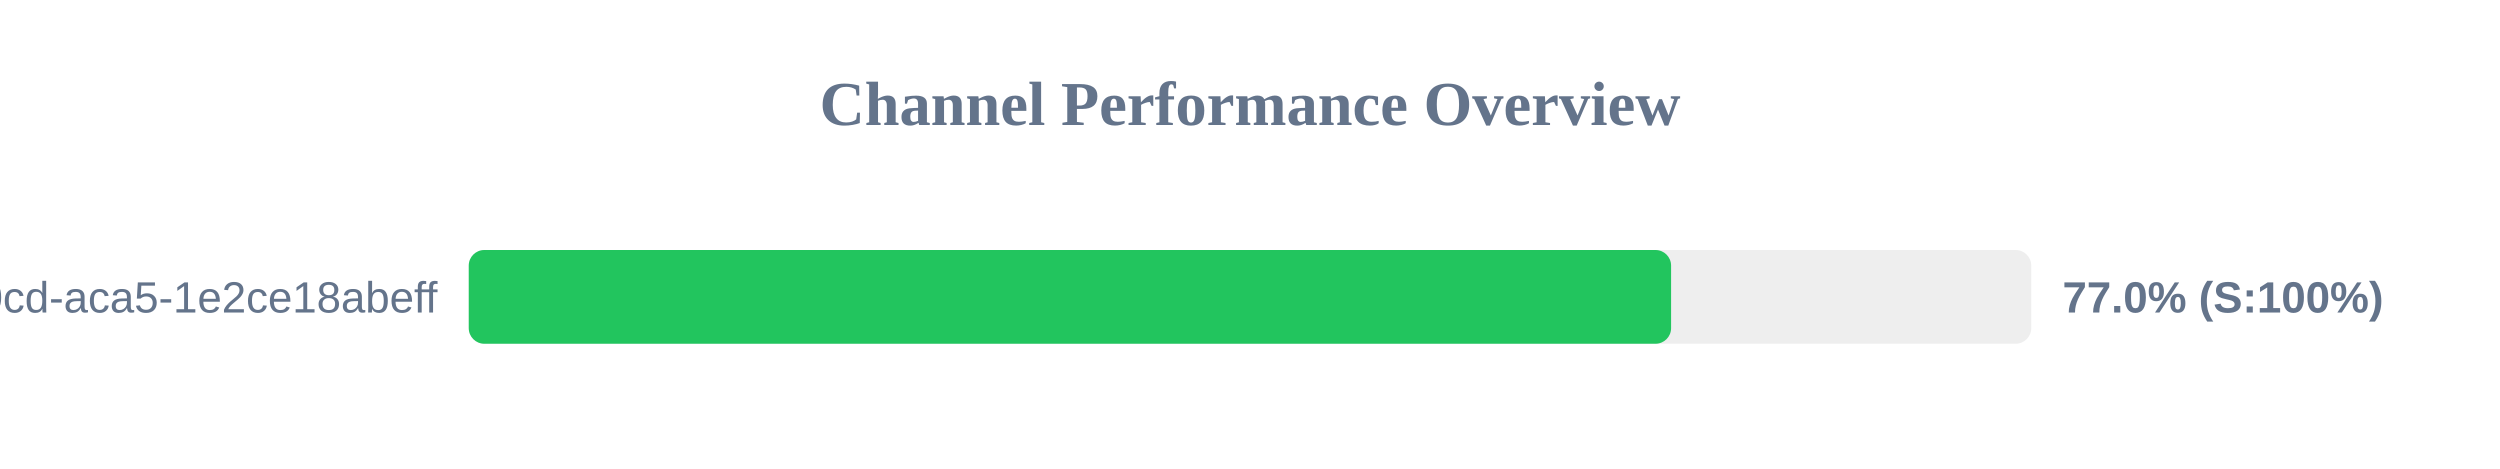
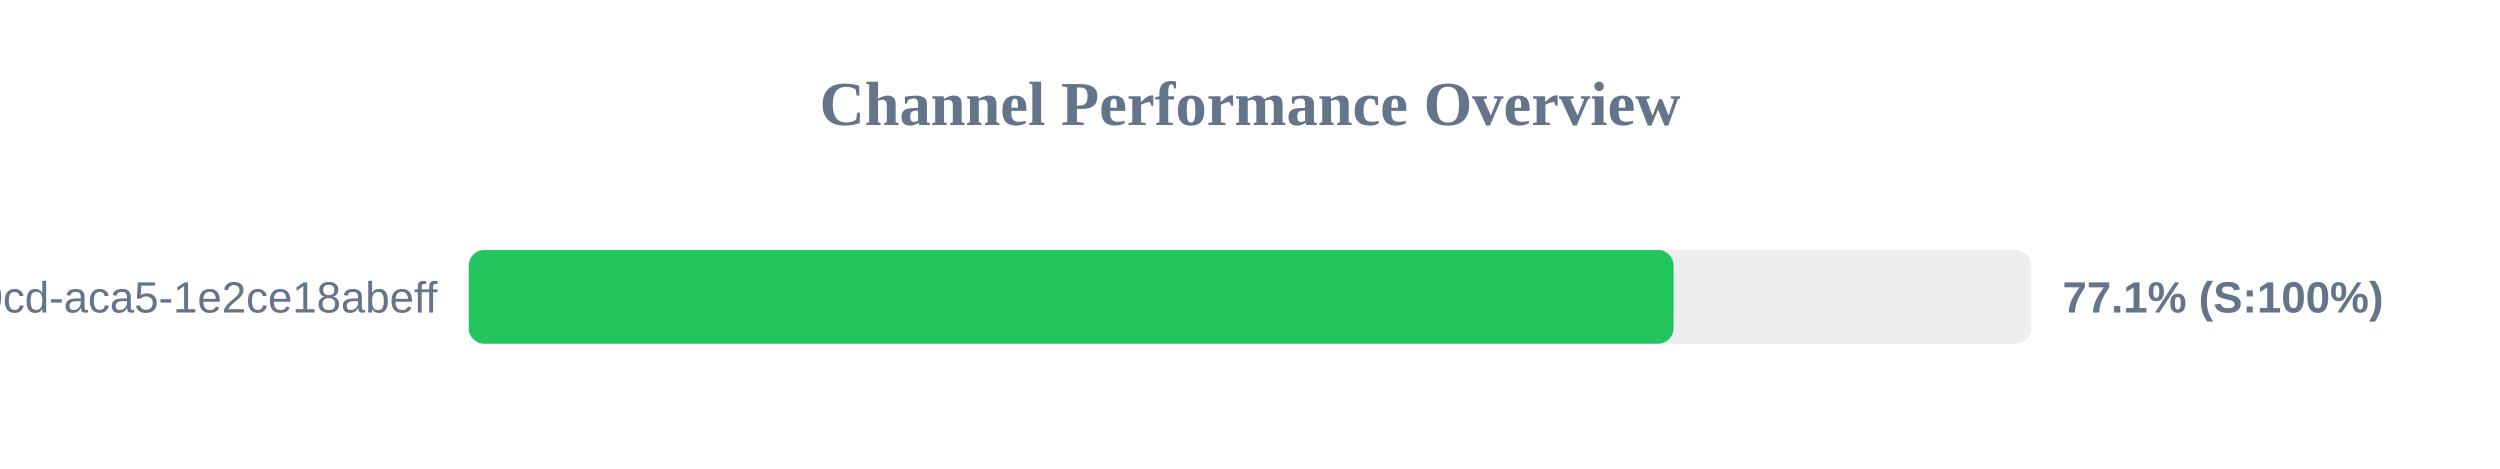
<svg xmlns="http://www.w3.org/2000/svg" width="800" height="150" version="1.1">
  <style>
        .row { font: 14px Arial; fill: #64748b; }
        .score { font: bold 14px Arial; fill: #64748b; }
    </style>
  <text x="400" y="40" text-anchor="middle" font-size="20px" font-weight="bold" fill="#64748b">Channel Performance Overview</text>
  <rect x="150" y="80" width="500" height="30" fill="#eee" rx="5" />
-   <rect x="150" y="80" width="384.75" height="30" fill="#22c55e" rx="5" />
+   <rect x="150" y="80" width="385.55" height="30" fill="#22c55e" rx="5" />
  <text x="140" y="100" text-anchor="end" class="row">?uuid=ebbeef45-0fd8-40cd-aca5-1e2ce18abeff</text>
-   <text x="660" y="100" text-anchor="start" class="score">77.0% (S:100%)</text>
+   <text x="660" y="100" text-anchor="start" class="score">77.1% (S:100%)</text>
</svg>
